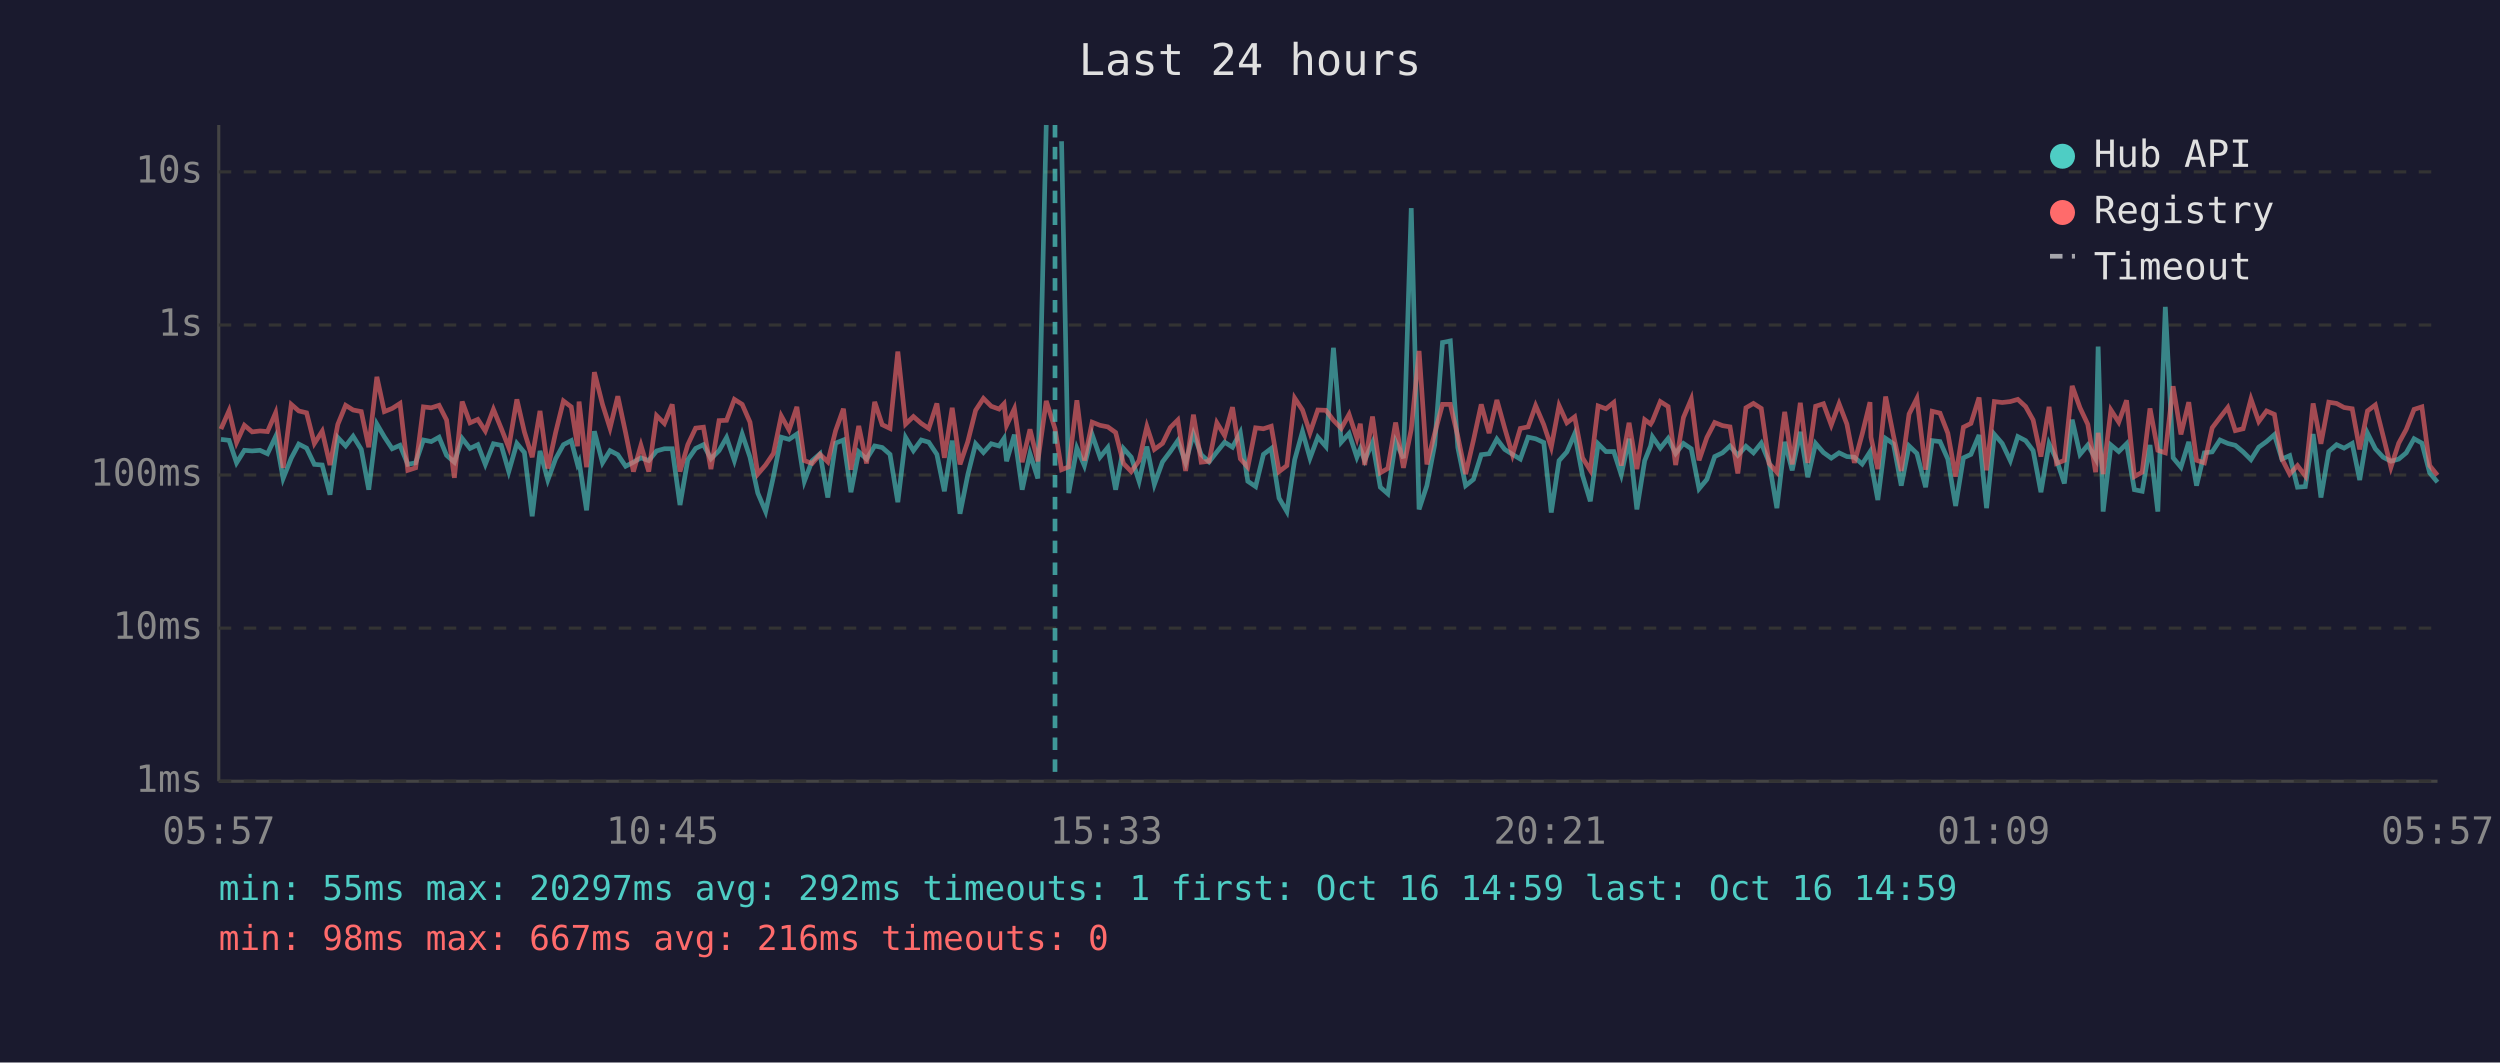
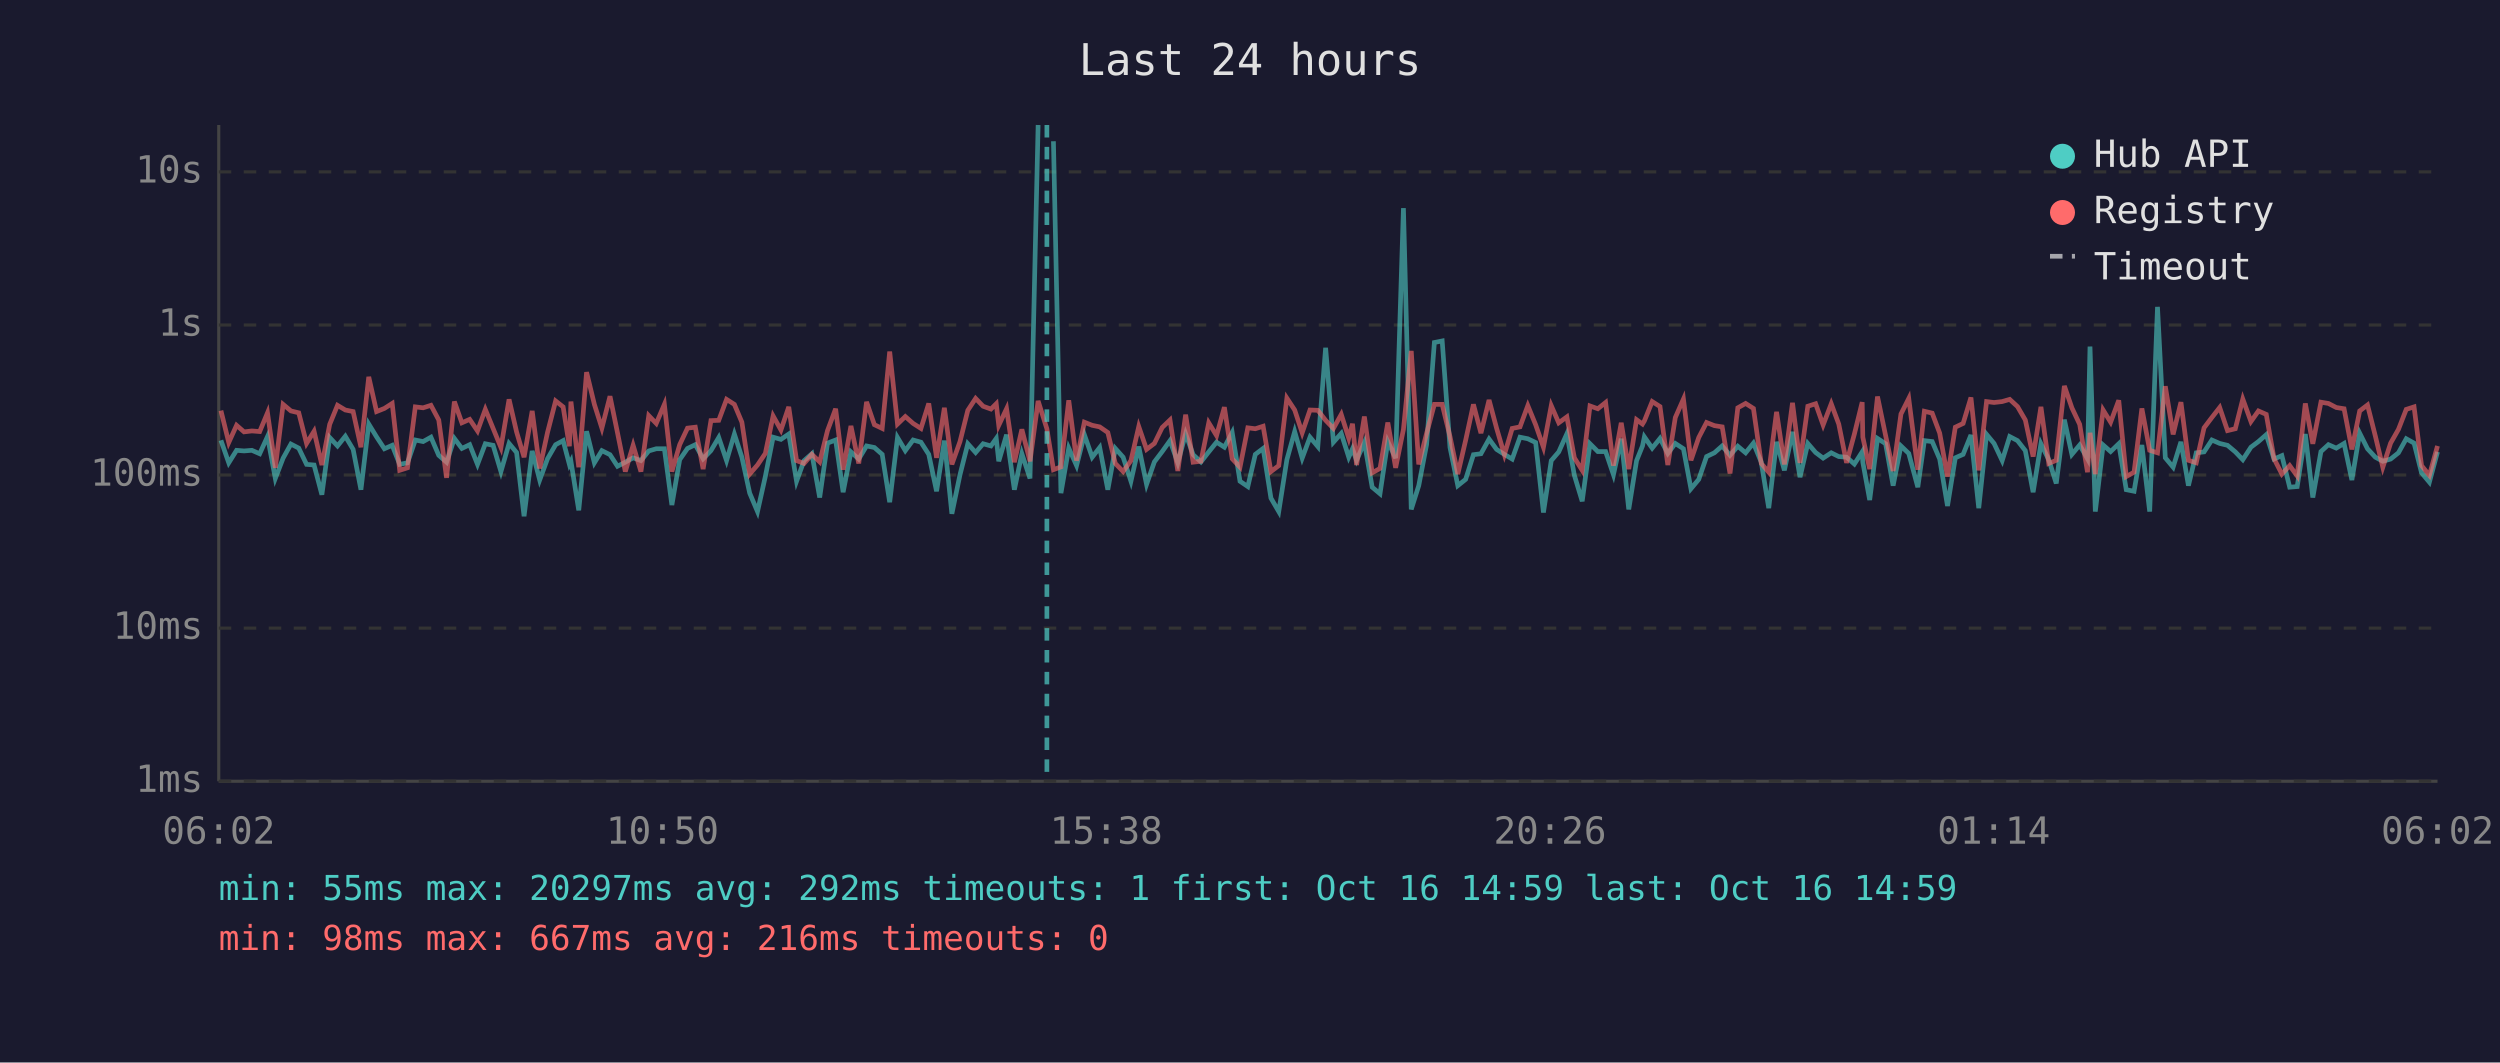
<svg xmlns="http://www.w3.org/2000/svg" viewBox="0 0 800 340" font-family="monospace" font-size="12">
  <rect width="800" height="340" fill="#1a1a2e" />
  <text x="400" y="24" fill="#e0e0e0" font-size="14" text-anchor="middle">Last 24 hours</text>
  <line x1="70" y1="40" x2="70" y2="250" stroke="#444" stroke-width="1" />
  <line x1="70" y1="250" x2="780" y2="250" stroke="#444" stroke-width="1" />
  <line x1="70" y1="250" x2="780" y2="250" stroke="#333" stroke-width="1" stroke-dasharray="4" />
  <text x="65" y="250" fill="#888" text-anchor="end" dominant-baseline="middle">1ms</text>
  <line x1="70" y1="201" x2="780" y2="201" stroke="#333" stroke-width="1" stroke-dasharray="4" />
  <text x="65" y="201" fill="#888" text-anchor="end" dominant-baseline="middle">10ms</text>
  <line x1="70" y1="152" x2="780" y2="152" stroke="#333" stroke-width="1" stroke-dasharray="4" />
  <text x="65" y="152" fill="#888" text-anchor="end" dominant-baseline="middle">100ms</text>
  <line x1="70" y1="104" x2="780" y2="104" stroke="#333" stroke-width="1" stroke-dasharray="4" />
  <text x="65" y="104" fill="#888" text-anchor="end" dominant-baseline="middle">1s</text>
  <line x1="70" y1="55" x2="780" y2="55" stroke="#333" stroke-width="1" stroke-dasharray="4" />
  <text x="65" y="55" fill="#888" text-anchor="end" dominant-baseline="middle">10s</text>
-   <text x="70" y="270" fill="#888" text-anchor="middle">05:57</text>
-   <text x="212" y="270" fill="#888" text-anchor="middle">10:45</text>
-   <text x="354" y="270" fill="#888" text-anchor="middle">15:33</text>
-   <text x="496" y="270" fill="#888" text-anchor="middle">20:21</text>
-   <text x="638" y="270" fill="#888" text-anchor="middle">01:09</text>
-   <text x="780" y="270" fill="#888" text-anchor="middle">05:57</text>
-   <polyline points="70.7,140.6 73.3,140.9 75.7,148.1 78.2,144.1 80.7,144.3 83.2,144.1 85.6,145.2 88.2,139.7 90.6,153.1 93.2,146.6 95.6,142.1 98.1,143.4 100.6,148.6 103.1,148.8 105.6,158.3 108.1,140.0 110.6,142.7 113.0,139.6 115.6,143.8 118.0,156.7 120.6,135.7 123.0,139.8 125.5,143.6 128.0,142.5 130.5,148.6 133.0,148.1 135.5,140.8 138.0,141.3 140.5,139.9 142.9,145.7 145.4,147.9 147.9,140.3 150.4,143.5 152.9,142.3 155.3,148.6 157.9,142.0 160.4,142.5 162.8,150.9 165.4,141.9 167.8,144.8 170.3,165.2 172.8,144.3 175.3,153.6 177.8,146.8 180.3,142.3 182.8,141.0 184.8,148.6 185.3,147.6 187.7,163.3 190.2,138.0 192.8,148.1 195.2,144.2 197.7,145.5 200.2,149.2 202.7,147.9 205.1,146.5 207.6,147.4 210.1,144.3 212.6,143.6 215.1,143.6 217.6,161.6 220.1,147.1 222.6,143.5 225.1,142.3 227.5,146.8 230.1,144.2 232.5,140.0 235.0,147.4 237.5,138.9 240.0,146.3 242.5,157.8 245.0,163.7 247.5,152.5 250.0,139.9 252.5,140.6 255.0,138.9 257.4,154.0 259.9,147.4 262.4,145.2 264.9,159.2 267.4,141.8 269.9,140.8 272.3,157.5 274.8,144.6 277.3,146.9 279.9,142.7 282.3,143.2 284.8,145.4 287.3,160.7 289.8,140.0 292.3,144.2 294.8,140.8 297.2,141.5 299.8,145.4 302.2,157.2 304.7,141.0 307.2,164.4 309.7,151.9 312.2,142.0 314.7,144.8 317.2,142.0 319.7,142.7 321.3,140.3 322.1,147.6 324.6,139.1 327.1,156.7 329.6,145.2 332.1,153.1 334.8,40.0" fill="none" stroke="#4ecdc4" stroke-width="1.5" opacity="0.6" />
-   <polyline points="339.7,45.2 342.0,157.8 344.6,143.4 347.0,149.0 349.5,139.1 352.0,146.3 354.5,143.2 357.0,156.7 359.5,143.5 362.0,146.3 364.5,154.0 367.0,142.9 369.4,155.0 372.0,147.8 374.5,144.5 376.9,141.0 379.4,148.1 381.9,138.8 384.4,145.5 386.9,147.8 389.4,144.6 391.9,141.5 394.4,143.1 396.9,138.4 399.3,154.0 401.8,155.7 404.3,145.4 406.8,143.5 409.3,159.4 411.8,163.7 414.3,147.1 416.8,138.1 419.2,146.6 421.7,139.9 424.3,142.9 426.7,111.3 429.2,141.5 431.7,138.7 434.2,146.3 435.3,143.6 436.7,147.3 439.2,141.6 441.7,155.9 444.1,158.0 446.6,141.3 449.1,146.6 451.6,66.6 454.1,163.0 456.6,155.4 459.1,142.3 461.6,109.6 464.1,109.1 466.5,143.2 469.0,155.4 471.5,153.4 474.0,145.5 476.5,145.2 479.0,140.5 481.5,143.8 484.0,145.4 486.5,146.9 489.0,139.9 491.4,140.4 494.0,141.6 496.4,164.0 498.9,147.4 501.4,144.6 503.9,138.8 506.4,152.1 508.9,160.4 511.4,142.0 513.9,144.5 516.4,144.5 518.8,151.9 521.3,140.4 523.8,163.0 526.3,147.4 528.2,142.7 528.8,139.8 531.3,143.4 533.8,140.3 536.2,145.1 538.7,141.9 541.2,143.6 543.7,156.4 546.2,153.4 548.7,146.1 551.2,144.9 553.6,142.7 556.1,145.7 558.7,142.8 561.1,144.9 563.6,141.8 566.1,147.9 568.6,162.6 571.1,141.4 573.5,150.5 576.1,138.2 578.5,152.7 581.0,141.9 583.5,144.8 586.0,146.6 588.5,144.9 591.0,146.1 593.4,146.3 595.9,148.5 598.4,144.6 598.7,147.9 600.9,160.0 603.4,140.3 605.9,142.0 608.4,155.4 610.9,142.7 613.4,145.1 616.2,155.9 618.3,141.0 620.8,141.3 623.3,146.9 625.8,161.9 628.3,146.5 630.7,145.4 633.3,139.2 635.7,162.6 638.2,139.0 640.7,141.9 643.3,147.4 645.7,139.7 648.2,141.0 650.6,144.2 653.1,157.5 655.7,142.0 658.1,147.1 660.6,154.7 663.1,134.3 665.6,145.4 668.1,142.4 670.6,146.8 671.4,110.9 673.0,163.7 675.5,142.4 678.0,144.5 680.5,142.0 683.0,156.7 685.5,157.2 688.0,142.4 690.5,163.7 692.9,98.2 695.4,146.5 697.9,149.5 700.4,141.4 702.9,155.4 705.4,144.9 707.9,144.6 710.4,140.8 712.9,141.9 715.3,142.5 717.8,144.6 720.3,147.1 722.8,143.1 725.3,141.3 727.8,139.1 730.2,146.9 732.7,145.8 735.2,155.9 737.7,155.7 740.2,138.9 742.7,159.2 745.2,144.5 747.7,142.3 750.1,143.4 752.7,141.9 755.1,153.6 757.6,138.6 760.1,143.6 762.6,146.3 765.1,147.6 767.6,146.9 770.0,144.9 772.5,140.4 775.0,141.8 777.5,151.3 780.0,154.3" fill="none" stroke="#4ecdc4" stroke-width="1.5" opacity="0.6" />
-   <polyline points="70.7,137.3 73.3,131.4 75.7,141.6 78.2,136.1 80.7,138.2 83.2,137.9 85.6,138.1 88.2,132.1 90.6,149.7 93.2,129.4 95.6,131.5 98.1,132.1 100.6,141.9 103.1,138.0 105.6,148.8 108.1,135.8 110.6,129.7 113.0,131.2 115.6,131.7 118.0,143.1 120.6,120.6 123.0,131.7 125.5,130.7 128.0,129.1 130.5,150.5 133.0,149.7 135.5,130.2 138.0,130.5 140.5,129.7 142.9,134.4 145.4,152.9 147.9,128.5 150.4,135.3 152.9,134.2 155.3,137.9 157.9,131.0 160.4,137.1 162.8,143.2 165.4,127.8 167.8,138.2 170.3,146.3 172.8,131.5 175.3,149.9 177.8,138.4 180.3,128.3 182.8,130.2 184.8,142.8 185.3,128.5 187.7,149.5 190.2,119.1 192.8,129.4 195.2,137.0 197.7,126.8 200.2,138.5 202.7,150.9 205.1,142.5 207.6,150.9 210.1,133.0 212.6,135.5 215.1,129.4 217.6,150.9 220.1,142.3 222.6,137.0 225.1,136.7 227.5,150.1 230.1,134.6 232.5,134.5 235.0,127.8 237.5,129.4 240.0,135.1 242.5,151.7 245.0,148.8 247.5,145.1 250.0,133.1 252.5,137.6 255.0,130.2 257.4,147.4 259.9,148.3 262.4,145.4 264.9,147.8 267.4,137.8 269.9,130.8 272.3,150.3 274.8,136.3 277.3,148.3 279.9,128.6 282.3,135.9 284.8,137.1 287.3,112.5 289.8,135.7 292.3,133.3 294.8,135.5 297.2,137.1 299.8,129.1 302.2,146.5 304.7,130.5 307.2,148.6 309.7,141.3 312.2,131.3 314.7,127.5 317.2,130.0 319.7,130.9 321.3,129.2 322.1,136.1 324.6,130.8 327.1,147.9 329.6,137.4 332.1,147.6 334.8,128.3 337.6,137.2 339.7,150.3 342.0,149.4 344.6,128.1 347.0,147.4 349.5,135.1 352.0,136.1 354.5,136.6 357.0,138.4 359.5,148.3 362.0,150.9 364.5,147.4 367.0,136.5 369.4,143.8 372.0,141.9 374.5,136.8 376.9,134.4 379.4,150.7 381.9,132.7 384.4,147.9 386.9,147.6 389.4,135.3 391.9,139.4 394.4,130.3 396.9,146.8 399.3,149.5 401.8,136.9 404.3,137.2 406.8,136.4 409.3,150.9 411.8,149.0 414.3,127.4 416.8,131.2 419.2,138.5 421.7,131.2 424.3,131.3 426.7,134.5 429.2,137.1 431.7,132.6 434.2,140.2 435.3,135.6 436.7,148.8 439.2,133.3 441.7,151.3 444.1,149.9 446.6,135.2 449.1,149.7 451.6,137.4 454.1,112.3 456.6,148.6 459.1,138.7 461.6,129.4 464.1,129.4 466.5,139.7 469.0,151.7 471.5,140.9 474.0,129.4 476.5,138.6 479.0,128.0 481.5,137.0 484.0,145.5 486.5,137.1 489.0,136.6 491.4,129.8 494.0,135.9 496.4,143.1 498.9,129.8 501.4,135.3 503.9,133.4 506.4,146.5 508.9,150.5 511.4,129.9 513.9,130.8 516.4,128.8 518.8,149.0 521.3,135.3 523.8,150.1 526.3,134.3 528.2,135.7 528.8,134.7 531.3,128.5 533.8,130.1 536.2,148.8 538.7,133.6 541.2,127.7 543.7,147.3 546.2,140.0 548.7,135.2 551.2,136.2 553.6,136.6 556.1,151.5 558.7,130.5 561.1,129.1 563.6,130.7 566.1,148.3 568.6,151.1 571.1,131.8 573.5,148.6 576.1,128.9 578.5,148.1 581.0,130.0 583.5,129.2 586.0,136.0 588.5,129.2 591.0,135.7 593.4,148.1 595.9,138.9 598.4,128.7 598.7,139.9 600.9,150.1 603.4,126.9 605.9,139.4 608.4,150.7 610.9,132.5 613.4,127.5 616.2,150.3 618.3,131.6 620.8,132.2 623.3,138.6 625.8,152.5 628.3,136.7 630.7,135.5 633.3,127.2 635.7,150.5 638.2,128.5 640.7,128.8 643.3,128.5 645.7,127.8 648.2,130.1 650.6,134.4 653.1,146.1 655.7,130.2 658.1,148.3 660.6,147.3 663.1,123.5 665.6,130.5 668.1,135.8 670.6,151.1 671.4,138.5 673.0,151.7 675.5,131.2 678.0,135.1 680.5,128.1 683.0,152.5 685.5,151.1 688.0,130.7 690.5,144.1 692.9,144.9 695.4,123.6 697.9,139.0 700.4,128.7 702.9,147.3 705.4,148.1 707.9,136.9 710.4,133.6 712.9,130.4 715.3,137.8 717.8,137.2 720.3,127.7 722.8,134.9 725.3,131.5 727.8,132.6 730.2,146.8 732.7,151.7 735.2,149.0 737.7,152.3 740.2,129.1 742.7,142.0 745.2,128.7 747.7,129.1 750.1,130.4 752.7,130.8 755.1,143.8 757.6,131.5 760.1,129.6 762.6,139.5 765.1,149.5 767.6,141.8 770.0,137.4 772.5,131.0 775.0,130.2 777.5,149.0 780.0,152.1" fill="none" stroke="#ff6b6b" stroke-width="1.5" opacity="0.6" />
-   <line x1="337.6" y1="40" x2="337.6" y2="250" stroke="#4ecdc4" stroke-width="1.5" stroke-dasharray="4,3" opacity="0.7" />
+   <text x="70" y="270" fill="#888" text-anchor="middle">06:02</text>
+   <text x="212" y="270" fill="#888" text-anchor="middle">10:50</text>
+   <text x="354" y="270" fill="#888" text-anchor="middle">15:38</text>
+   <text x="496" y="270" fill="#888" text-anchor="middle">20:26</text>
+   <text x="638" y="270" fill="#888" text-anchor="middle">01:14</text>
+   <text x="780" y="270" fill="#888" text-anchor="middle">06:02</text>
+   <polyline points="70.7,140.9 73.2,148.1 75.7,144.1 78.1,144.3 80.6,144.1 83.1,145.2 85.6,139.7 88.1,153.1 90.6,146.6 93.1,142.1 95.6,143.4 98.1,148.6 100.5,148.8 103.0,158.3 105.5,140.0 108.0,142.7 110.5,139.6 113.0,143.8 115.5,156.7 118.0,135.7 120.5,139.8 123.0,143.6 125.5,142.5 127.9,148.6 130.4,148.1 132.9,140.8 135.4,141.3 137.9,139.9 140.4,145.7 142.9,147.9 145.4,140.3 147.8,143.5 150.3,142.3 152.8,148.6 155.3,142.0 157.8,142.5 160.3,150.9 162.9,141.9 165.3,144.8 167.7,165.2 170.3,144.3 172.7,153.6 175.2,146.8 177.8,142.3 180.2,141.0 182.2,148.6 182.7,147.6 185.2,163.3 187.7,138.0 190.2,148.1 192.6,144.2 195.2,145.5 197.6,149.2 200.1,147.9 202.6,146.5 205.1,147.4 207.6,144.3 210.0,143.6 212.6,143.6 215.0,161.6 217.5,147.1 220.0,143.5 222.5,142.3 225.0,146.8 227.5,144.2 230.0,140.0 232.5,147.4 235.0,138.9 237.4,146.3 239.9,157.8 242.4,163.7 244.9,152.5 247.4,139.9 249.9,140.6 252.4,138.9 254.9,154.0 257.3,147.4 259.8,145.2 262.3,159.2 264.8,141.8 267.4,140.8 269.8,157.5 272.3,144.6 274.8,146.9 277.3,142.7 279.8,143.2 282.3,145.4 284.7,160.7 287.2,140.0 289.7,144.2 292.2,140.8 294.7,141.5 297.2,145.4 299.7,157.2 302.2,141.0 304.6,164.4 307.2,151.9 309.7,142.0 312.2,144.8 314.6,142.0 317.1,142.7 318.8,140.3 319.6,147.6 322.1,139.1 324.6,156.7 327.0,145.2 329.6,153.1 332.2,40.0" fill="none" stroke="#4ecdc4" stroke-width="1.5" opacity="0.6" />
+   <polyline points="337.1,45.2 339.5,157.8 342.0,143.4 344.5,149.0 347.0,139.1 349.5,146.3 351.9,143.2 354.5,156.7 356.9,143.5 359.4,146.3 361.9,154.0 364.4,142.9 366.9,155.0 369.4,147.8 371.9,144.5 374.4,141.0 376.9,148.1 379.4,138.8 381.8,145.5 384.3,147.8 386.8,144.6 389.3,141.5 391.8,143.1 394.3,138.4 396.8,154.0 399.3,155.7 401.7,145.4 404.2,143.5 406.7,159.4 409.2,163.7 411.8,147.1 414.3,138.1 416.7,146.6 419.2,139.9 421.7,142.9 424.2,111.3 426.7,141.5 429.2,138.7 431.6,146.3 432.8,143.6 434.1,147.3 436.6,141.6 439.1,155.9 441.6,158.0 444.1,141.3 446.6,146.6 449.1,66.6 451.6,163.0 454.0,155.4 456.5,142.3 459.0,109.6 461.5,109.1 464.0,143.2 466.5,155.4 469.0,153.4 471.5,145.5 473.9,145.2 476.5,140.5 478.9,143.8 481.4,145.4 483.9,146.9 486.4,139.9 488.9,140.4 491.4,141.6 493.9,164.0 496.4,147.4 498.8,144.6 501.4,138.8 503.8,152.1 506.3,160.4 508.8,142.0 511.3,144.5 513.8,144.5 516.3,151.9 518.8,140.4 521.2,163.0 523.7,147.4 525.6,142.7 526.2,139.8 528.7,143.4 531.2,140.3 533.7,145.1 536.1,141.9 538.7,143.6 541.1,156.4 543.6,153.4 546.1,146.1 548.6,144.9 551.1,142.7 553.6,145.7 556.1,142.8 558.6,144.9 561.1,141.8 563.6,147.9 566.0,162.6 568.5,141.4 571.0,150.5 573.6,138.2 576.0,152.7 578.5,141.9 581.0,144.8 583.4,146.6 586.0,144.9 588.4,146.1 590.9,146.3 593.4,148.5 595.9,144.6 596.1,147.9 598.3,160.0 600.8,140.3 603.4,142.0 605.8,155.4 608.3,142.7 610.8,145.1 613.7,155.9 615.8,141.0 618.3,141.3 620.7,146.9 623.2,161.9 625.7,146.5 628.2,145.4 630.7,139.2 633.2,162.6 635.7,139.0 638.1,141.9 640.7,147.4 643.1,139.7 645.6,141.0 648.1,144.2 650.6,157.5 653.1,142.0 655.6,147.1 658.0,154.7 660.6,134.3 663.0,145.4 665.5,142.4 668.0,146.8 668.8,110.9 670.5,163.7 673.0,142.4 675.4,144.5 678.0,142.0 680.4,156.7 682.9,157.2 685.4,142.4 687.9,163.7 690.4,98.2 692.9,146.5 695.4,149.5 697.9,141.4 700.3,155.4 702.8,144.9 705.3,144.6 707.8,140.8 710.3,141.9 712.8,142.5 715.3,144.6 717.7,147.1 720.3,143.1 722.7,141.3 725.2,139.1 727.7,146.9 730.2,145.8 732.7,155.9 735.1,155.7 737.7,138.9 740.1,159.2 742.7,144.5 745.1,142.3 747.6,143.4 750.1,141.9 752.6,153.6 755.1,138.6 757.6,143.6 760.1,146.3 762.5,147.6 765.0,146.9 767.5,144.9 770.0,140.4 772.5,141.8 774.9,151.3 777.4,154.3 780.0,144.6" fill="none" stroke="#4ecdc4" stroke-width="1.5" opacity="0.6" />
+   <polyline points="70.7,131.4 73.2,141.6 75.7,136.1 78.1,138.2 80.6,137.9 83.1,138.1 85.6,132.1 88.1,149.7 90.6,129.4 93.1,131.5 95.6,132.1 98.1,141.9 100.5,138.0 103.0,148.8 105.5,135.8 108.0,129.7 110.5,131.2 113.0,131.7 115.5,143.1 118.0,120.6 120.5,131.7 123.0,130.7 125.5,129.1 127.9,150.5 130.4,149.7 132.9,130.2 135.4,130.5 137.9,129.7 140.4,134.4 142.9,152.9 145.4,128.5 147.8,135.3 150.3,134.2 152.8,137.9 155.3,131.0 157.8,137.1 160.3,143.2 162.9,127.8 165.3,138.2 167.7,146.3 170.3,131.5 172.7,149.9 175.2,138.4 177.8,128.3 180.2,130.2 182.2,142.8 182.7,128.5 185.2,149.5 187.7,119.1 190.2,129.4 192.6,137.0 195.2,126.8 197.6,138.5 200.1,150.9 202.6,142.5 205.1,150.9 207.6,133.0 210.0,135.5 212.6,129.4 215.0,150.9 217.5,142.3 220.0,137.0 222.5,136.7 225.0,150.1 227.5,134.6 230.0,134.5 232.5,127.8 235.0,129.4 237.4,135.1 239.9,151.7 242.4,148.8 244.9,145.1 247.4,133.1 249.9,137.6 252.4,130.2 254.9,147.4 257.3,148.3 259.8,145.4 262.3,147.8 264.8,137.8 267.4,130.8 269.8,150.3 272.3,136.3 274.8,148.3 277.3,128.6 279.8,135.9 282.3,137.1 284.7,112.5 287.2,135.7 289.7,133.3 292.2,135.5 294.7,137.1 297.2,129.1 299.7,146.5 302.2,130.5 304.6,148.6 307.2,141.3 309.7,131.3 312.2,127.5 314.6,130.0 317.1,130.9 318.8,129.2 319.6,136.1 322.1,130.8 324.6,147.9 327.0,137.4 329.6,147.6 332.2,128.3 335.0,137.2 337.1,150.3 339.5,149.4 342.0,128.1 344.5,147.4 347.0,135.1 349.5,136.1 351.9,136.6 354.5,138.4 356.9,148.3 359.4,150.9 361.9,147.4 364.4,136.5 366.9,143.8 369.4,141.9 371.9,136.8 374.4,134.4 376.9,150.7 379.4,132.7 381.8,147.9 384.3,147.6 386.8,135.3 389.3,139.4 391.8,130.3 394.3,146.8 396.8,149.5 399.3,136.9 401.7,137.2 404.2,136.4 406.7,150.9 409.2,149.0 411.8,127.4 414.3,131.2 416.7,138.5 419.2,131.2 421.7,131.3 424.2,134.5 426.7,137.1 429.2,132.6 431.6,140.2 432.8,135.6 434.1,148.8 436.6,133.3 439.1,151.3 441.6,149.9 444.1,135.2 446.6,149.7 449.1,137.4 451.6,112.3 454.0,148.6 456.5,138.7 459.0,129.4 461.5,129.4 464.0,139.7 466.5,151.7 469.0,140.9 471.5,129.4 473.9,138.6 476.5,128.0 478.9,137.0 481.4,145.5 483.9,137.1 486.4,136.6 488.9,129.8 491.4,135.9 493.9,143.1 496.4,129.8 498.8,135.3 501.4,133.4 503.8,146.5 506.3,150.5 508.8,129.9 511.3,130.8 513.8,128.8 516.3,149.0 518.8,135.3 521.2,150.1 523.7,134.3 525.6,135.7 526.2,134.7 528.7,128.5 531.2,130.1 533.7,148.8 536.1,133.6 538.7,127.7 541.1,147.3 543.6,140.0 546.1,135.2 548.6,136.2 551.1,136.6 553.6,151.5 556.1,130.5 558.6,129.1 561.1,130.7 563.6,148.3 566.0,151.1 568.5,131.8 571.0,148.6 573.6,128.9 576.0,148.1 578.5,130.0 581.0,129.2 583.4,136.0 586.0,129.2 588.4,135.7 590.9,148.1 593.4,138.9 595.9,128.7 596.1,139.9 598.3,150.1 600.8,126.9 603.4,139.4 605.8,150.7 608.3,132.5 610.8,127.5 613.7,150.3 615.8,131.6 618.3,132.2 620.7,138.6 623.2,152.5 625.7,136.7 628.2,135.5 630.7,127.2 633.2,150.5 635.7,128.5 638.1,128.8 640.7,128.5 643.1,127.8 645.6,130.1 648.1,134.4 650.6,146.1 653.1,130.2 655.6,148.3 658.0,147.3 660.6,123.5 663.0,130.5 665.5,135.8 668.0,151.1 668.8,138.5 670.5,151.7 673.0,131.2 675.4,135.1 678.0,128.1 680.4,152.5 682.9,151.1 685.4,130.7 687.9,144.1 690.4,144.9 692.9,123.6 695.4,139.0 697.9,128.7 700.3,147.3 702.8,148.1 705.3,136.9 707.8,133.6 710.3,130.4 712.8,137.8 715.3,137.2 717.7,127.7 720.3,134.9 722.7,131.5 725.2,132.6 727.7,146.8 730.2,151.7 732.7,149.0 735.1,152.3 737.7,129.1 740.1,142.0 742.7,128.7 745.1,129.1 747.6,130.4 750.1,130.8 752.6,143.8 755.1,131.5 757.6,129.6 760.1,139.5 762.5,149.5 765.0,141.8 767.5,137.4 770.0,131.0 772.5,130.2 774.9,149.0 777.4,152.1 780.0,142.7" fill="none" stroke="#ff6b6b" stroke-width="1.5" opacity="0.6" />
+   <line x1="335.0" y1="40" x2="335.0" y2="250" stroke="#4ecdc4" stroke-width="1.5" stroke-dasharray="4,3" opacity="0.7" />
  <circle cx="660" cy="50" r="4" fill="#4ecdc4" />
  <text x="670" y="50" fill="#e0e0e0" dominant-baseline="middle">Hub API</text>
  <circle cx="660" cy="68" r="4" fill="#ff6b6b" />
  <text x="670" y="68" fill="#e0e0e0" dominant-baseline="middle">Registry</text>
  <line x1="656" y1="82" x2="664" y2="82" stroke="#e0e0e0" stroke-width="1.5" stroke-dasharray="4,3" opacity="0.7" />
  <text x="670" y="86" fill="#e0e0e0" dominant-baseline="middle">Timeout</text>
  <text x="70" y="288" fill="#4ecdc4" font-size="11">min: 55ms  max: 20297ms  avg: 292ms  timeouts: 1  first: Oct 16 14:59  last: Oct 16 14:59</text>
  <text x="70" y="304" fill="#ff6b6b" font-size="11">min: 98ms  max: 667ms  avg: 216ms  timeouts: 0</text>
</svg>
